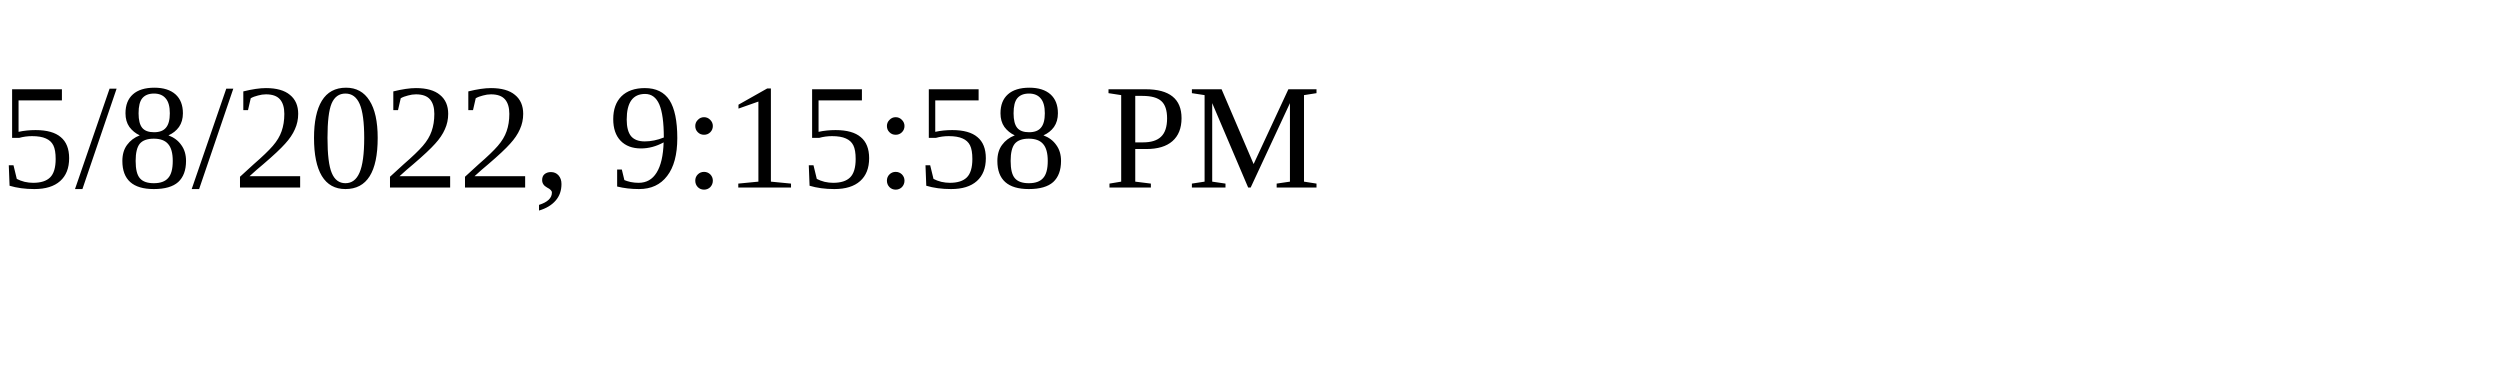
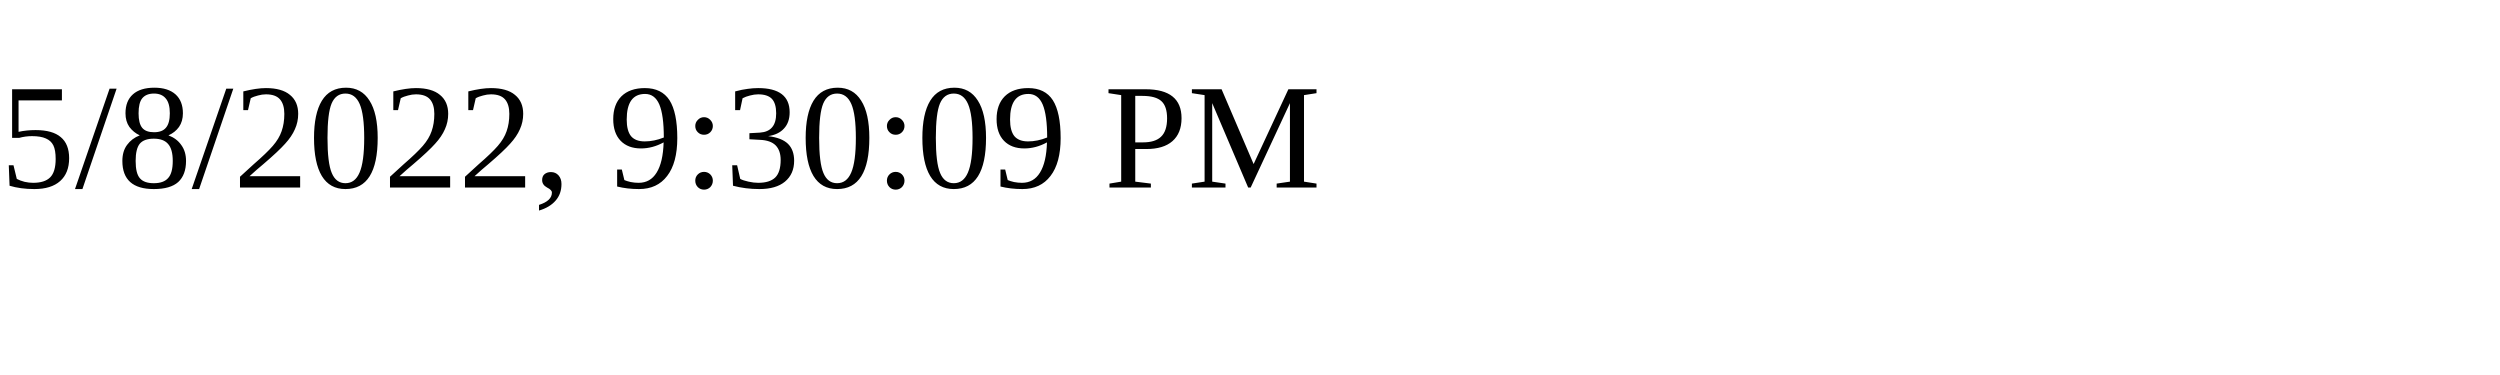
<svg xmlns="http://www.w3.org/2000/svg" height="30" width="200">
-   <text x="0" y="15">5/8/2022, 9:15:58 PM</text>
+   <text x="0" y="15">5/8/2022, 9:30:09 PM</text>
</svg>
